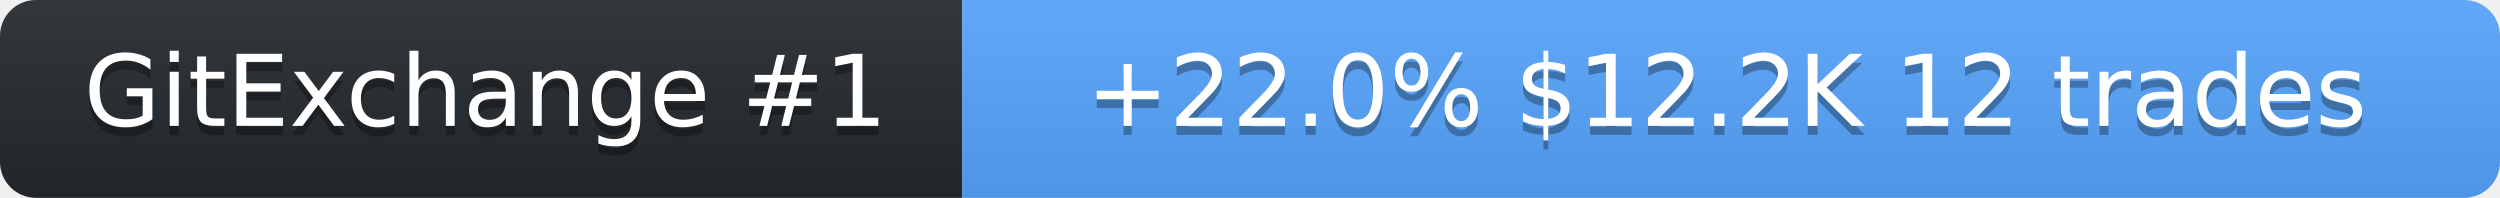
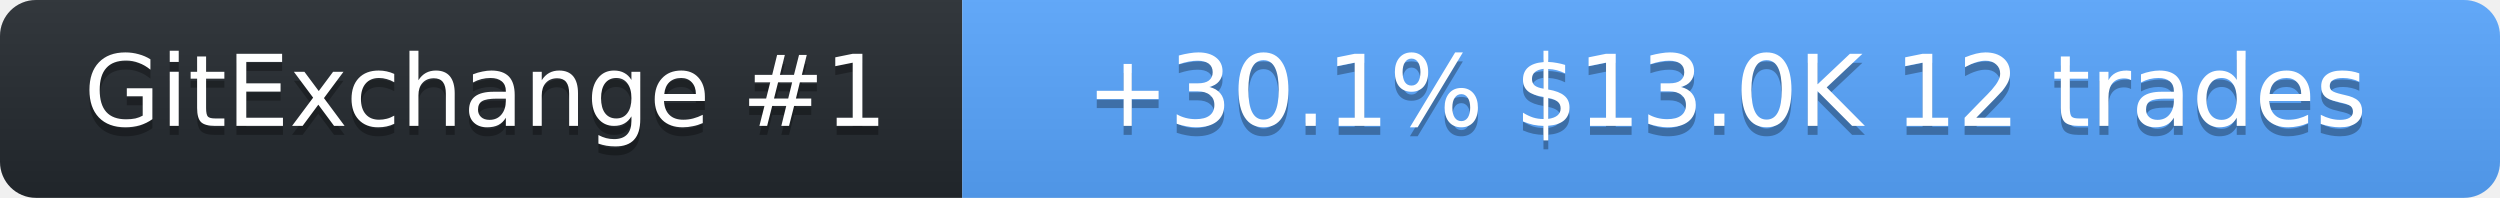
<svg xmlns="http://www.w3.org/2000/svg" width="278" height="22" role="img" aria-label="SolanaLeeky on GitExchange">
  <linearGradient id="s" x2="0" y2="100%">
    <stop offset="0" stop-color="#bbb" stop-opacity=".1" />
    <stop offset="1" stop-opacity=".1" />
  </linearGradient>
  <clipPath id="r">
    <rect width="278" height="22" rx="4" fill="#fff" />
  </clipPath>
  <g clip-path="url(#r)">
    <rect width="107" height="22" fill="#24292f" />
    <rect x="107" width="171" height="22" fill="#58a6ff" />
    <rect width="278" height="22" fill="url(#s)" />
  </g>
  <g fill="#fff" text-anchor="middle" font-family="Verdana,Geneva,DejaVu Sans,sans-serif" font-size="11">
    <text x="54" y="15" fill="#010101" fill-opacity=".3">GitExchange #1</text>
    <text x="54" y="14">GitExchange #1</text>
-     <text x="192" y="15" fill="#010101" fill-opacity=".3">+22.0%  $12.2K  12 trades</text>
-     <text x="192" y="14">+22.0%  $12.2K  12 trades</text>
+     <text x="192" y="15" fill="#010101" fill-opacity=".3">+30.1%  $13.0K  12 trades</text>
+     <text x="192" y="14">+30.1%  $13.0K  12 trades</text>
  </g>
</svg>
